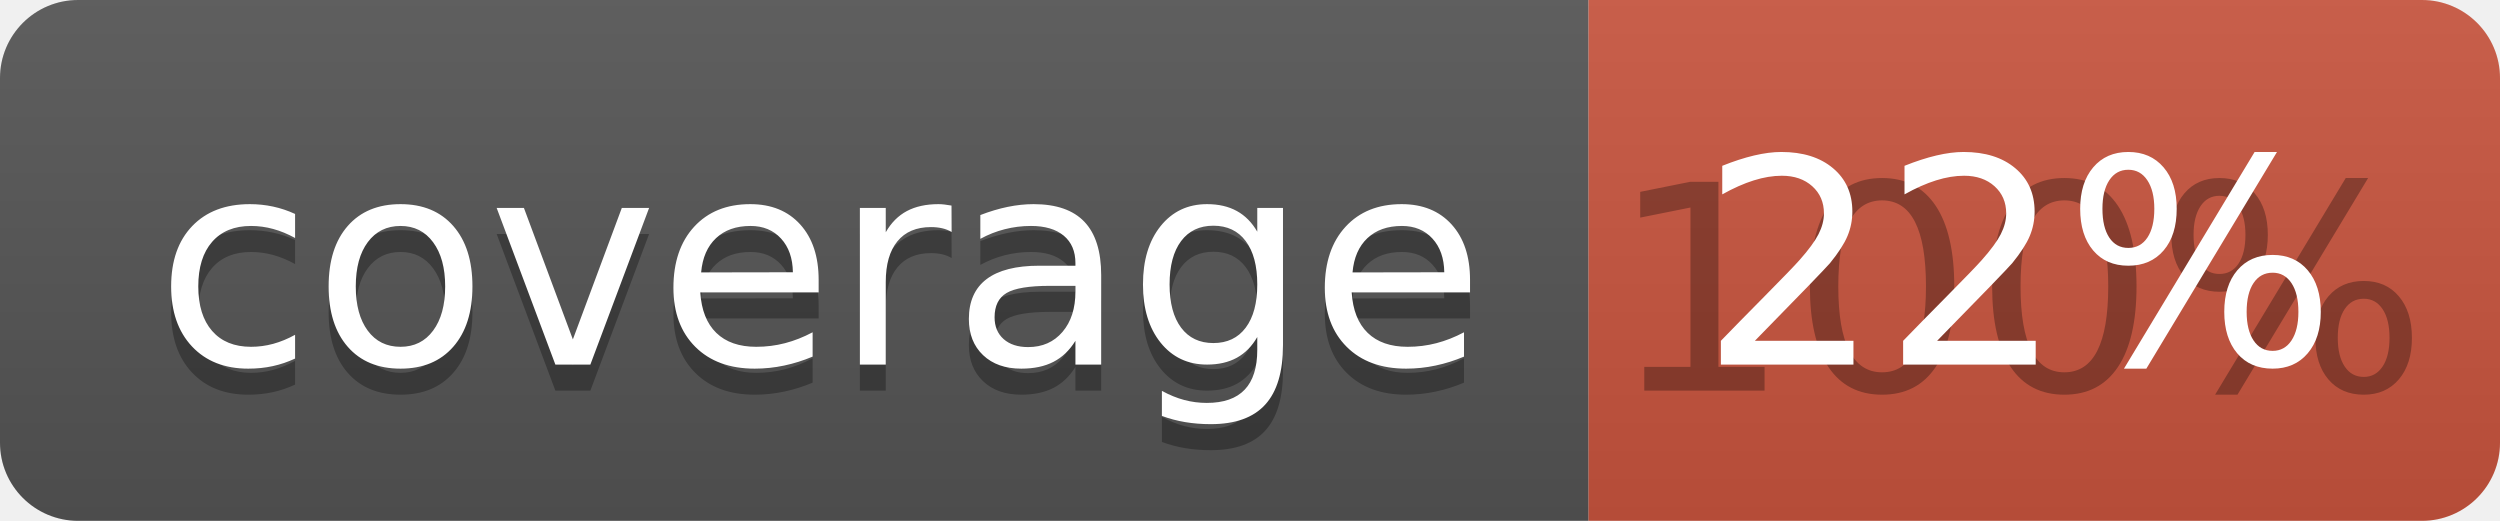
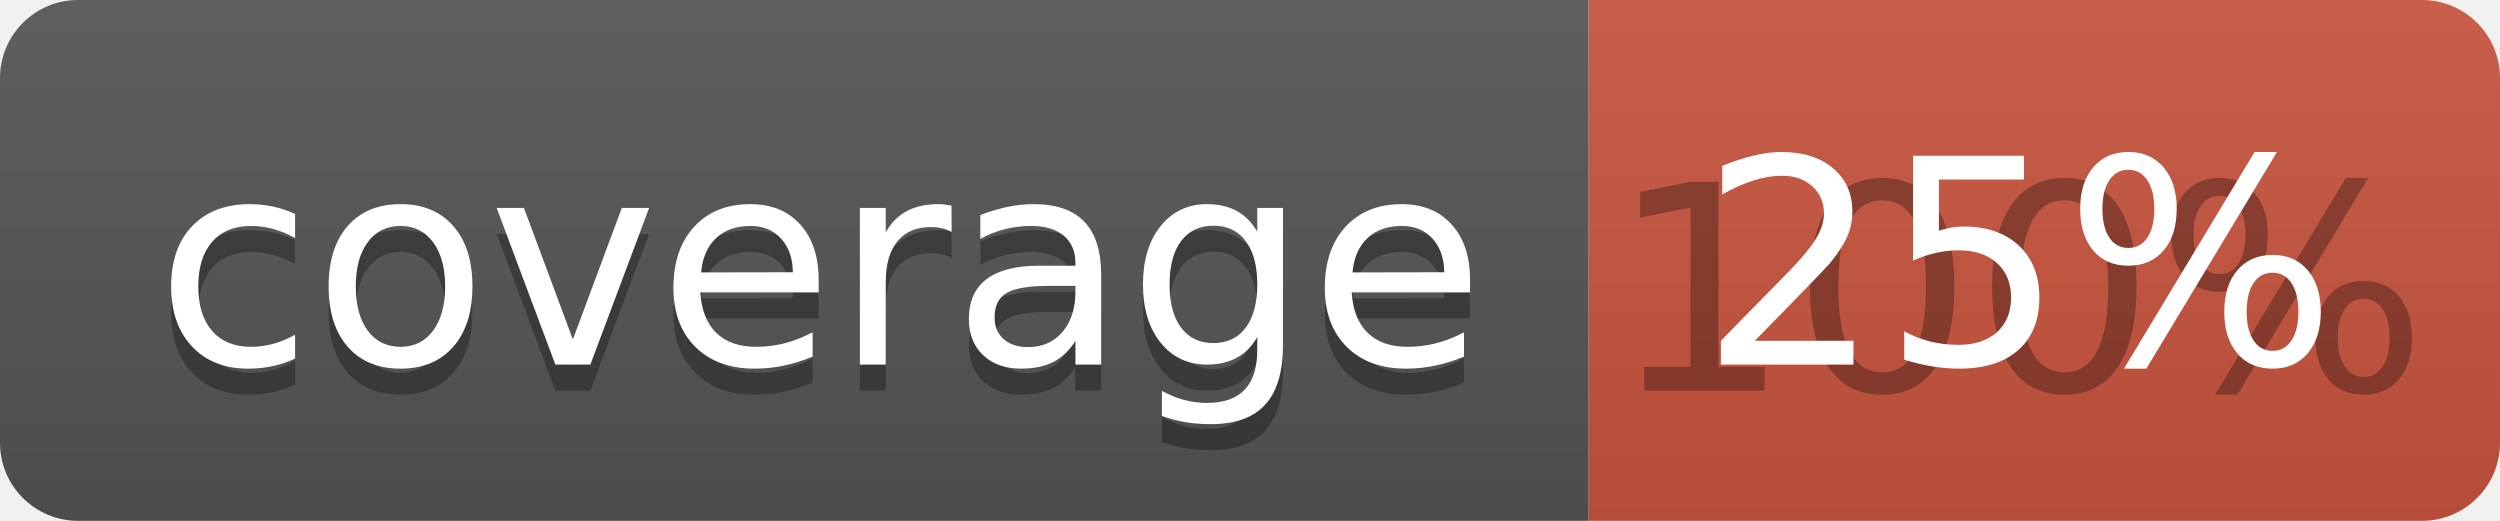
<svg xmlns="http://www.w3.org/2000/svg" width="96" height="20">
  <linearGradient id="b" x2="0" y2="100%">
    <stop offset="0" stop-color="#bbb" stop-opacity=".1" />
    <stop offset="1" stop-opacity=".1" />
  </linearGradient>
  <clipPath id="a">
    <rect width="96" height="20" rx="3" fill="#fff" />
  </clipPath>
  <g clip-path="url(#a)">
    <path fill="#555" d="M0 0h61v20H0z" />
    <path fill="#CA553E" d="M61 0h35v20H61z" />
    <path fill="url(#b)" d="M0 0h96v20H0z" />
  </g>
  <g fill="#fff" text-anchor="middle" font-family="DejaVu Sans,Verdana,Geneva,sans-serif" font-size="110">
    <text x="315" y="150" fill="#010101" fill-opacity=".3" transform="scale(.1)" textLength="510">coverage</text>
    <text x="315" y="140" transform="scale(.1)" textLength="510">coverage</text>
    <text x="775" y="150" fill="#010101" fill-opacity=".3" transform="scale(.1)" textLength="250">100%</text>
-     <text x="775" y="140" transform="scale(.1)" textLength="250">22%</text>
+     <text x="775" y="140" transform="scale(.1)" textLength="250">25%</text>
  </g>
</svg>
